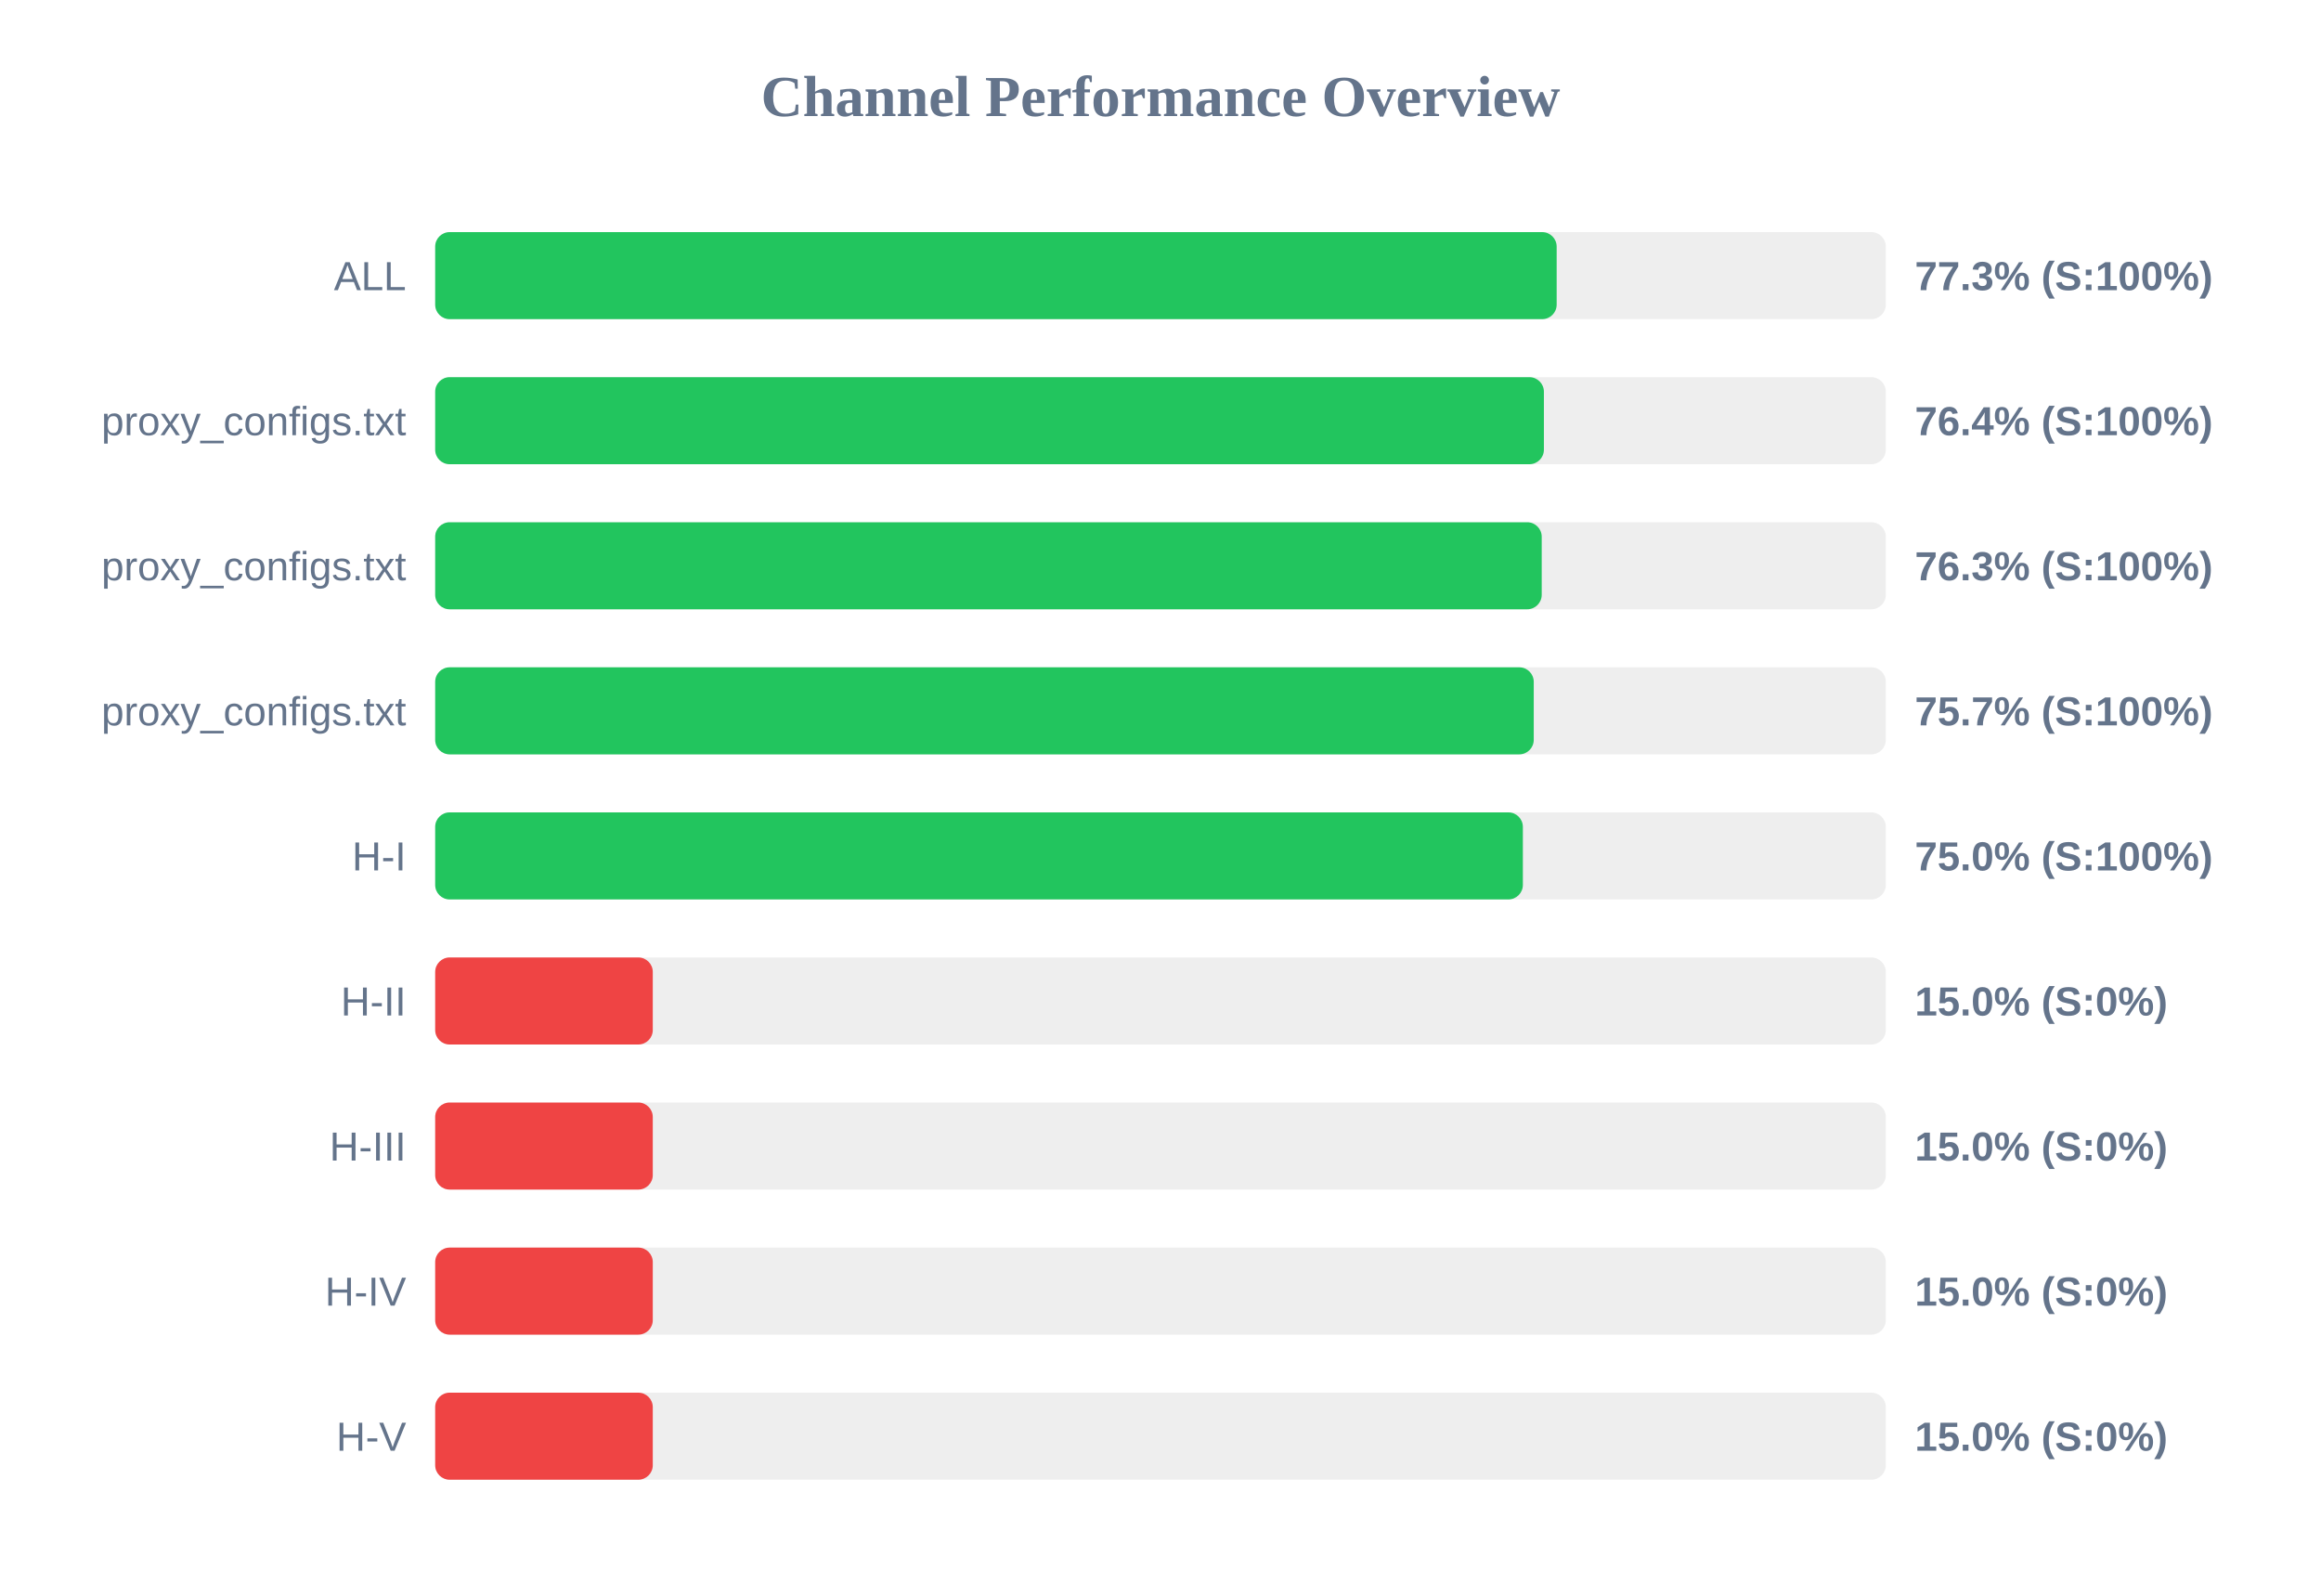
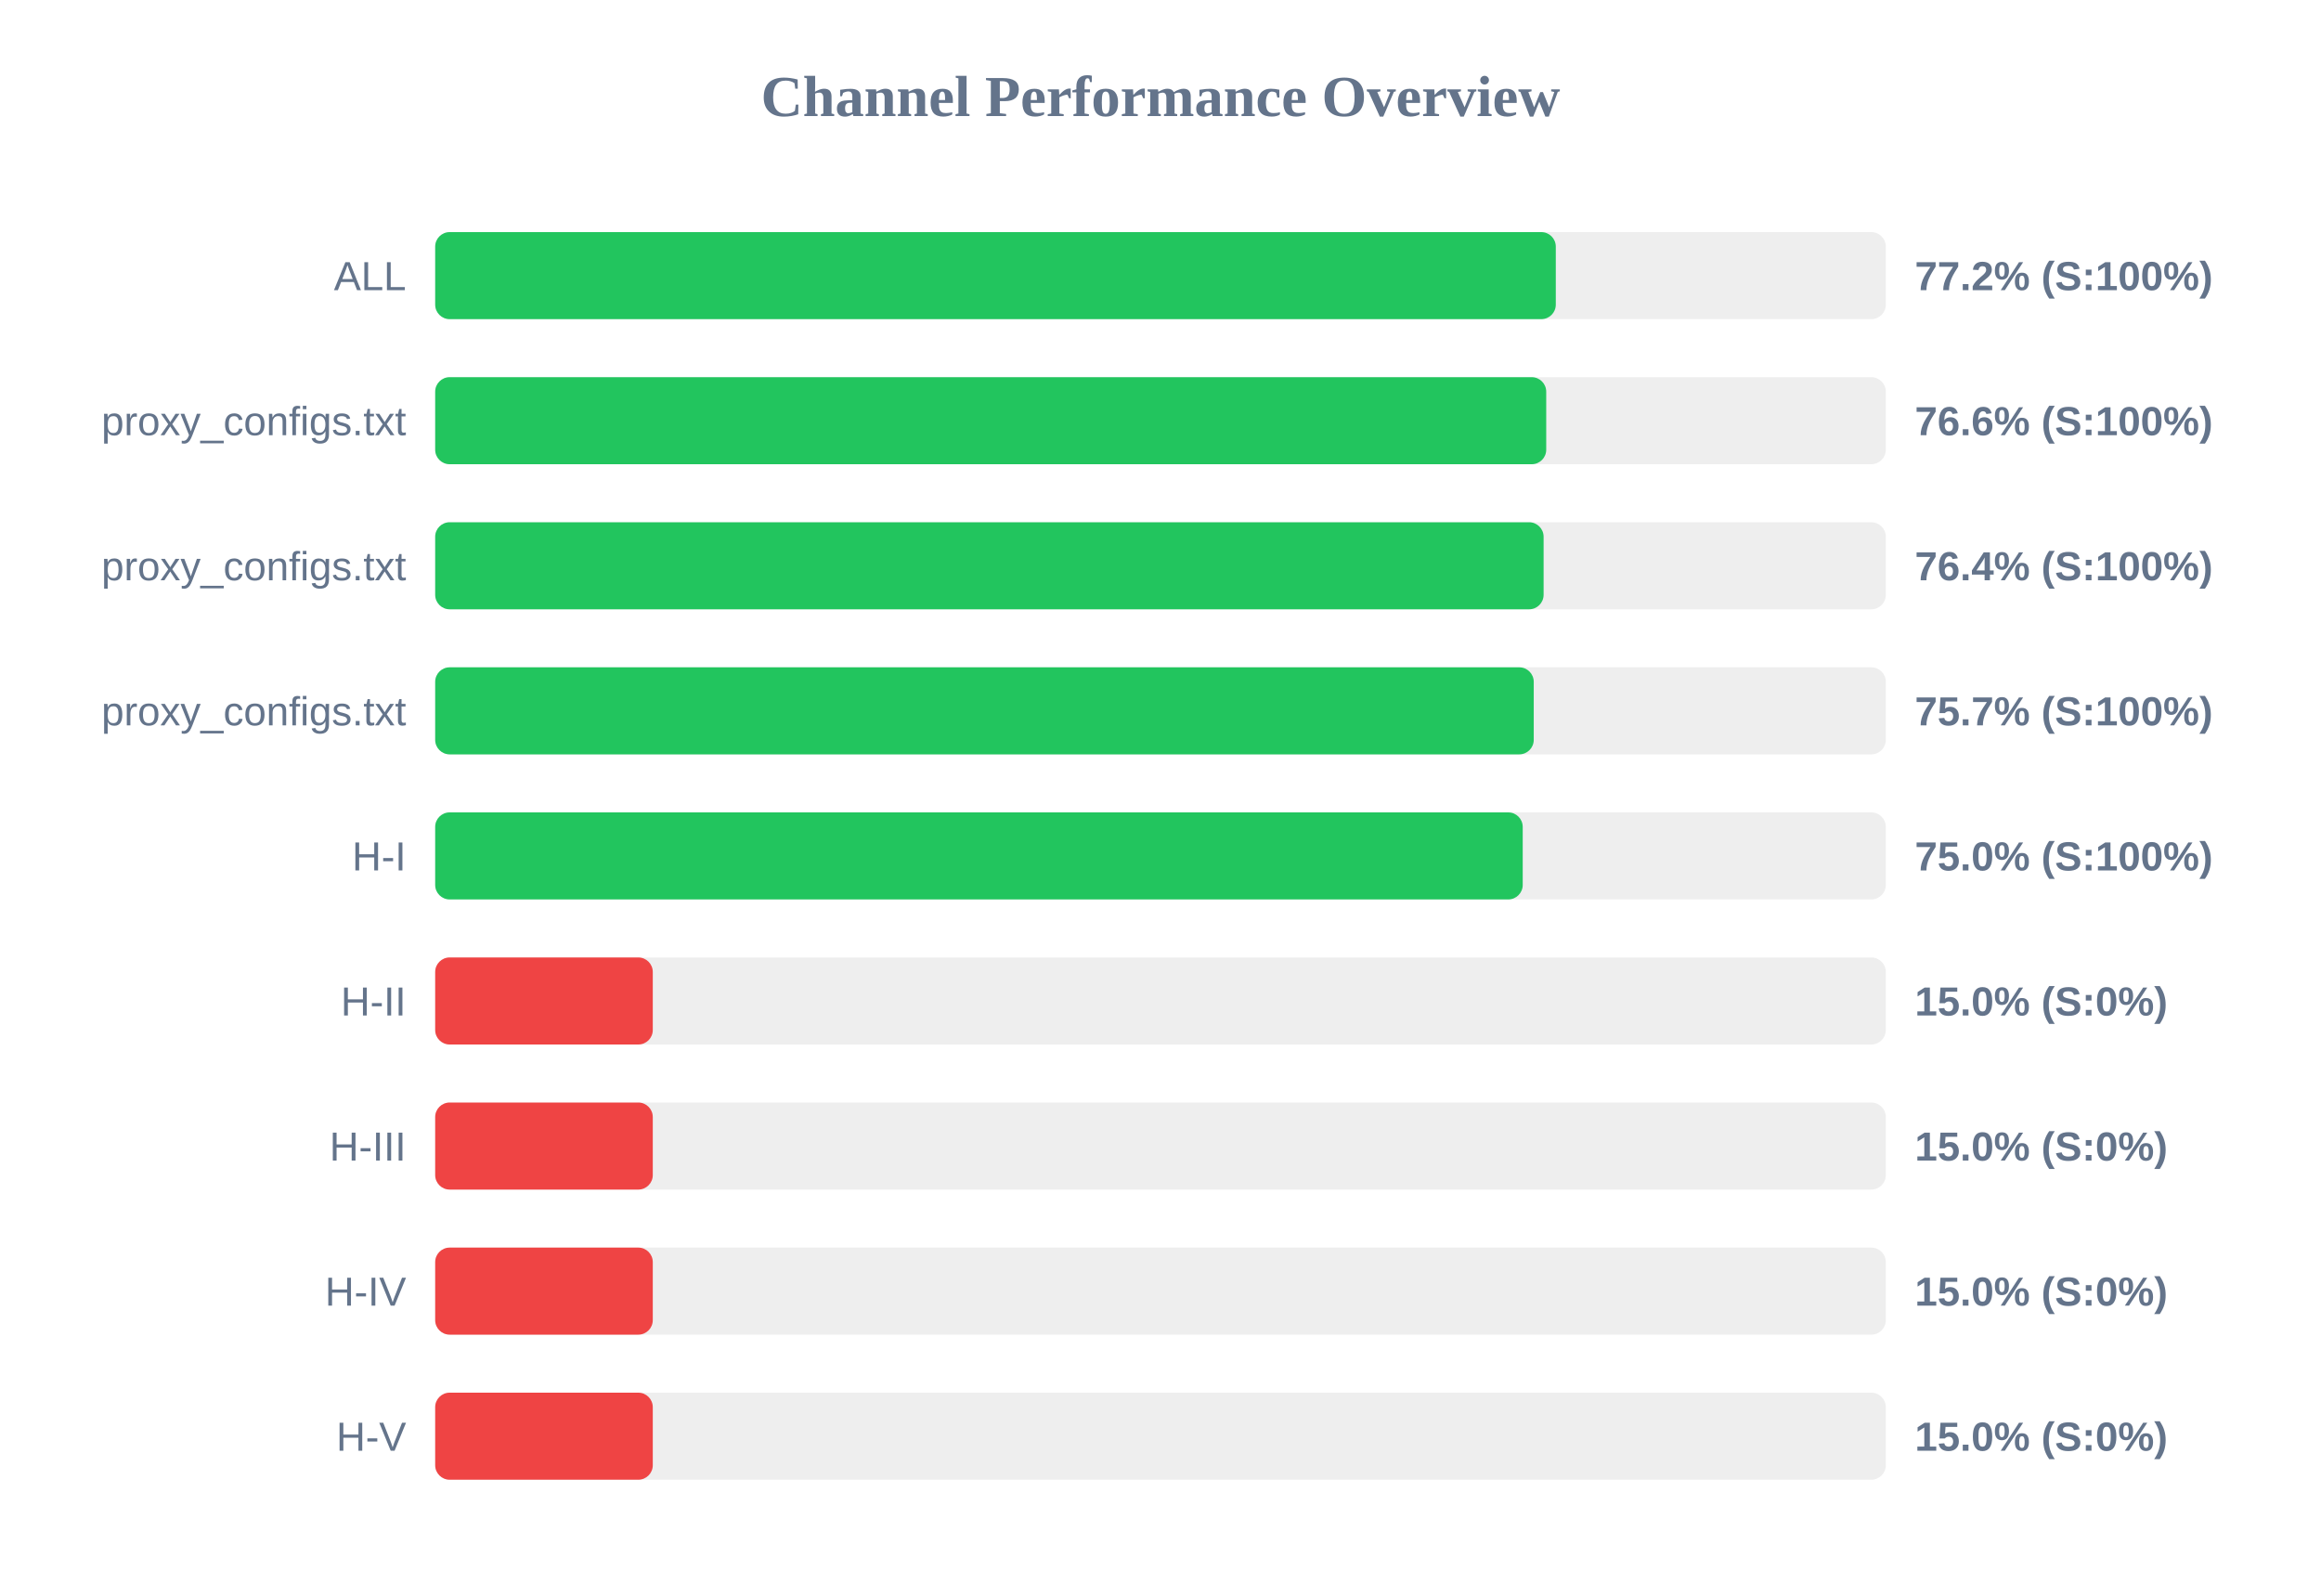
<svg xmlns="http://www.w3.org/2000/svg" width="800" height="550" version="1.1">
  <style>
        .row { font: 14px Arial; fill: #64748b; }
        .score { font: bold 14px Arial; fill: #64748b; }
    </style>
  <text x="400" y="40" text-anchor="middle" font-size="20px" font-weight="bold" fill="#64748b">Channel Performance Overview</text>
  <rect x="150" y="80" width="500" height="30" fill="#eee" rx="5" />
-   <rect x="150" y="80" width="386.55" height="30" fill="#22c55e" rx="5" />
+   <rect x="150" y="80" width="386.25" height="30" fill="#22c55e" rx="5" />
  <text x="140" y="100" text-anchor="end" class="row">ALL</text>
-   <text x="660" y="100" text-anchor="start" class="score">77.3% (S:100%)</text>
+   <text x="660" y="100" text-anchor="start" class="score">77.2% (S:100%)</text>
  <rect x="150" y="130" width="500" height="30" fill="#eee" rx="5" />
-   <rect x="150" y="130" width="382.15" height="30" fill="#22c55e" rx="5" />
+   <rect x="150" y="130" width="382.95" height="30" fill="#22c55e" rx="5" />
  <text x="140" y="150" text-anchor="end" class="row">proxy_configs.txt</text>
-   <text x="660" y="150" text-anchor="start" class="score">76.4% (S:100%)</text>
+   <text x="660" y="150" text-anchor="start" class="score">76.6% (S:100%)</text>
  <rect x="150" y="180" width="500" height="30" fill="#eee" rx="5" />
-   <rect x="150" y="180" width="381.4" height="30" fill="#22c55e" rx="5" />
+   <rect x="150" y="180" width="382.05" height="30" fill="#22c55e" rx="5" />
  <text x="140" y="200" text-anchor="end" class="row">proxy_configs.txt</text>
-   <text x="660" y="200" text-anchor="start" class="score">76.3% (S:100%)</text>
+   <text x="660" y="200" text-anchor="start" class="score">76.4% (S:100%)</text>
  <rect x="150" y="230" width="500" height="30" fill="#eee" rx="5" />
  <rect x="150" y="230" width="378.65" height="30" fill="#22c55e" rx="5" />
  <text x="140" y="250" text-anchor="end" class="row">proxy_configs.txt</text>
  <text x="660" y="250" text-anchor="start" class="score">75.7% (S:100%)</text>
  <rect x="150" y="280" width="500" height="30" fill="#eee" rx="5" />
-   <rect x="150" y="280" width="374.9" height="30" fill="#22c55e" rx="5" />
+   <rect x="150" y="280" width="374.85" height="30" fill="#22c55e" rx="5" />
  <text x="140" y="300" text-anchor="end" class="row">H-I</text>
  <text x="660" y="300" text-anchor="start" class="score">75.0% (S:100%)</text>
  <rect x="150" y="330" width="500" height="30" fill="#eee" rx="5" />
  <rect x="150" y="330" width="75.0" height="30" fill="#ef4444" rx="5" />
  <text x="140" y="350" text-anchor="end" class="row">H-II</text>
  <text x="660" y="350" text-anchor="start" class="score">15.0% (S:0%)</text>
  <rect x="150" y="380" width="500" height="30" fill="#eee" rx="5" />
  <rect x="150" y="380" width="75.0" height="30" fill="#ef4444" rx="5" />
  <text x="140" y="400" text-anchor="end" class="row">H-III</text>
  <text x="660" y="400" text-anchor="start" class="score">15.0% (S:0%)</text>
  <rect x="150" y="430" width="500" height="30" fill="#eee" rx="5" />
  <rect x="150" y="430" width="75.0" height="30" fill="#ef4444" rx="5" />
  <text x="140" y="450" text-anchor="end" class="row">H-IV</text>
  <text x="660" y="450" text-anchor="start" class="score">15.0% (S:0%)</text>
  <rect x="150" y="480" width="500" height="30" fill="#eee" rx="5" />
  <rect x="150" y="480" width="75.0" height="30" fill="#ef4444" rx="5" />
  <text x="140" y="500" text-anchor="end" class="row">H-V</text>
  <text x="660" y="500" text-anchor="start" class="score">15.0% (S:0%)</text>
</svg>
